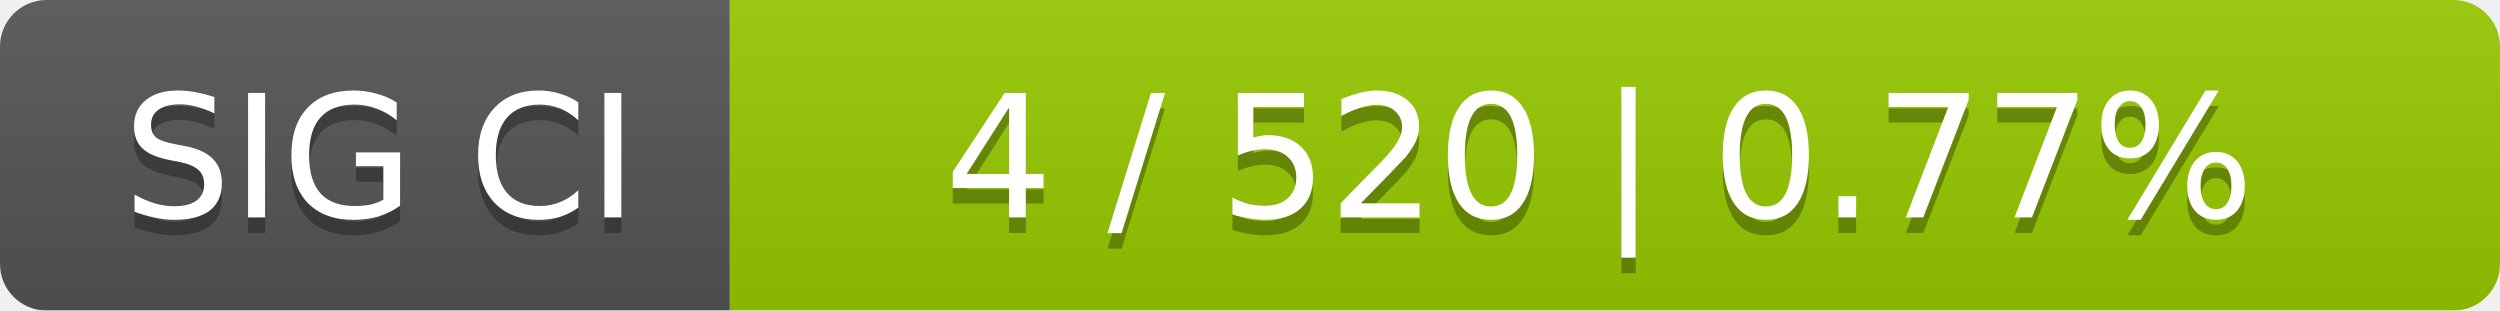
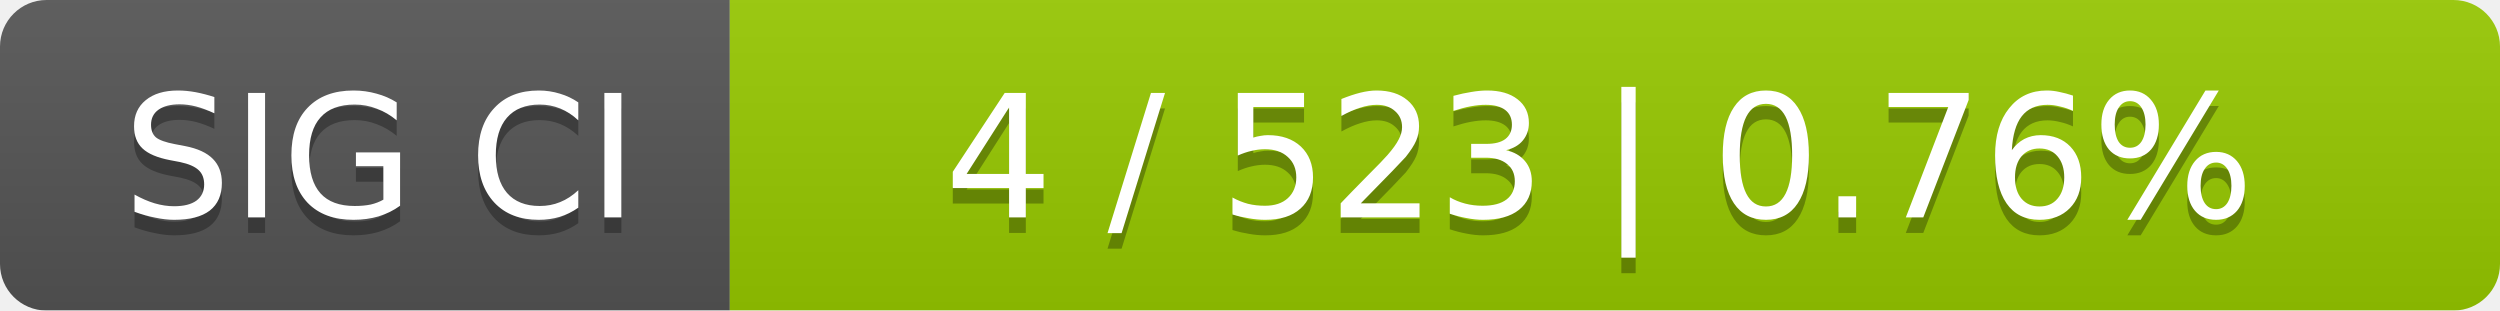
<svg xmlns="http://www.w3.org/2000/svg" width="161" height="20">
  <linearGradient id="smooth" x2="0" y2="100%">
    <stop offset="0" stop-color="#bbb" stop-opacity=".1" />
    <stop offset="1" stop-opacity=".1" />
  </linearGradient>
  <mask id="round">
    <rect width="161" height="20" rx="3" fill="#fff" />
  </mask>
  <g mask="url(#round)">
    <rect width="47" height="20" fill="#555" />
    <rect x="47" width="114" height="20" fill="#97ca00" />
    <rect width="161" height="20" fill="url(#smooth)" />
  </g>
  <g fill="#fff" text-anchor="middle" font-family="DejaVu Sans,Verdana,Geneva,sans-serif" font-size="11">
    <text x="24.5" y="15" fill="#010101" fill-opacity=".3">SIG CI</text>
    <text x="24.5" y="14">SIG CI</text>
-     <text x="103" y="15" fill="#010101" fill-opacity=".3">4 / 520    |    0.77%</text>
-     <text x="103" y="14">4 / 520    |    0.77%</text>
+     <text x="103" y="15" fill="#010101" fill-opacity=".3">4 / 523    |    0.76%</text>
+     <text x="103" y="14">4 / 523    |    0.76%</text>
  </g>
</svg>
